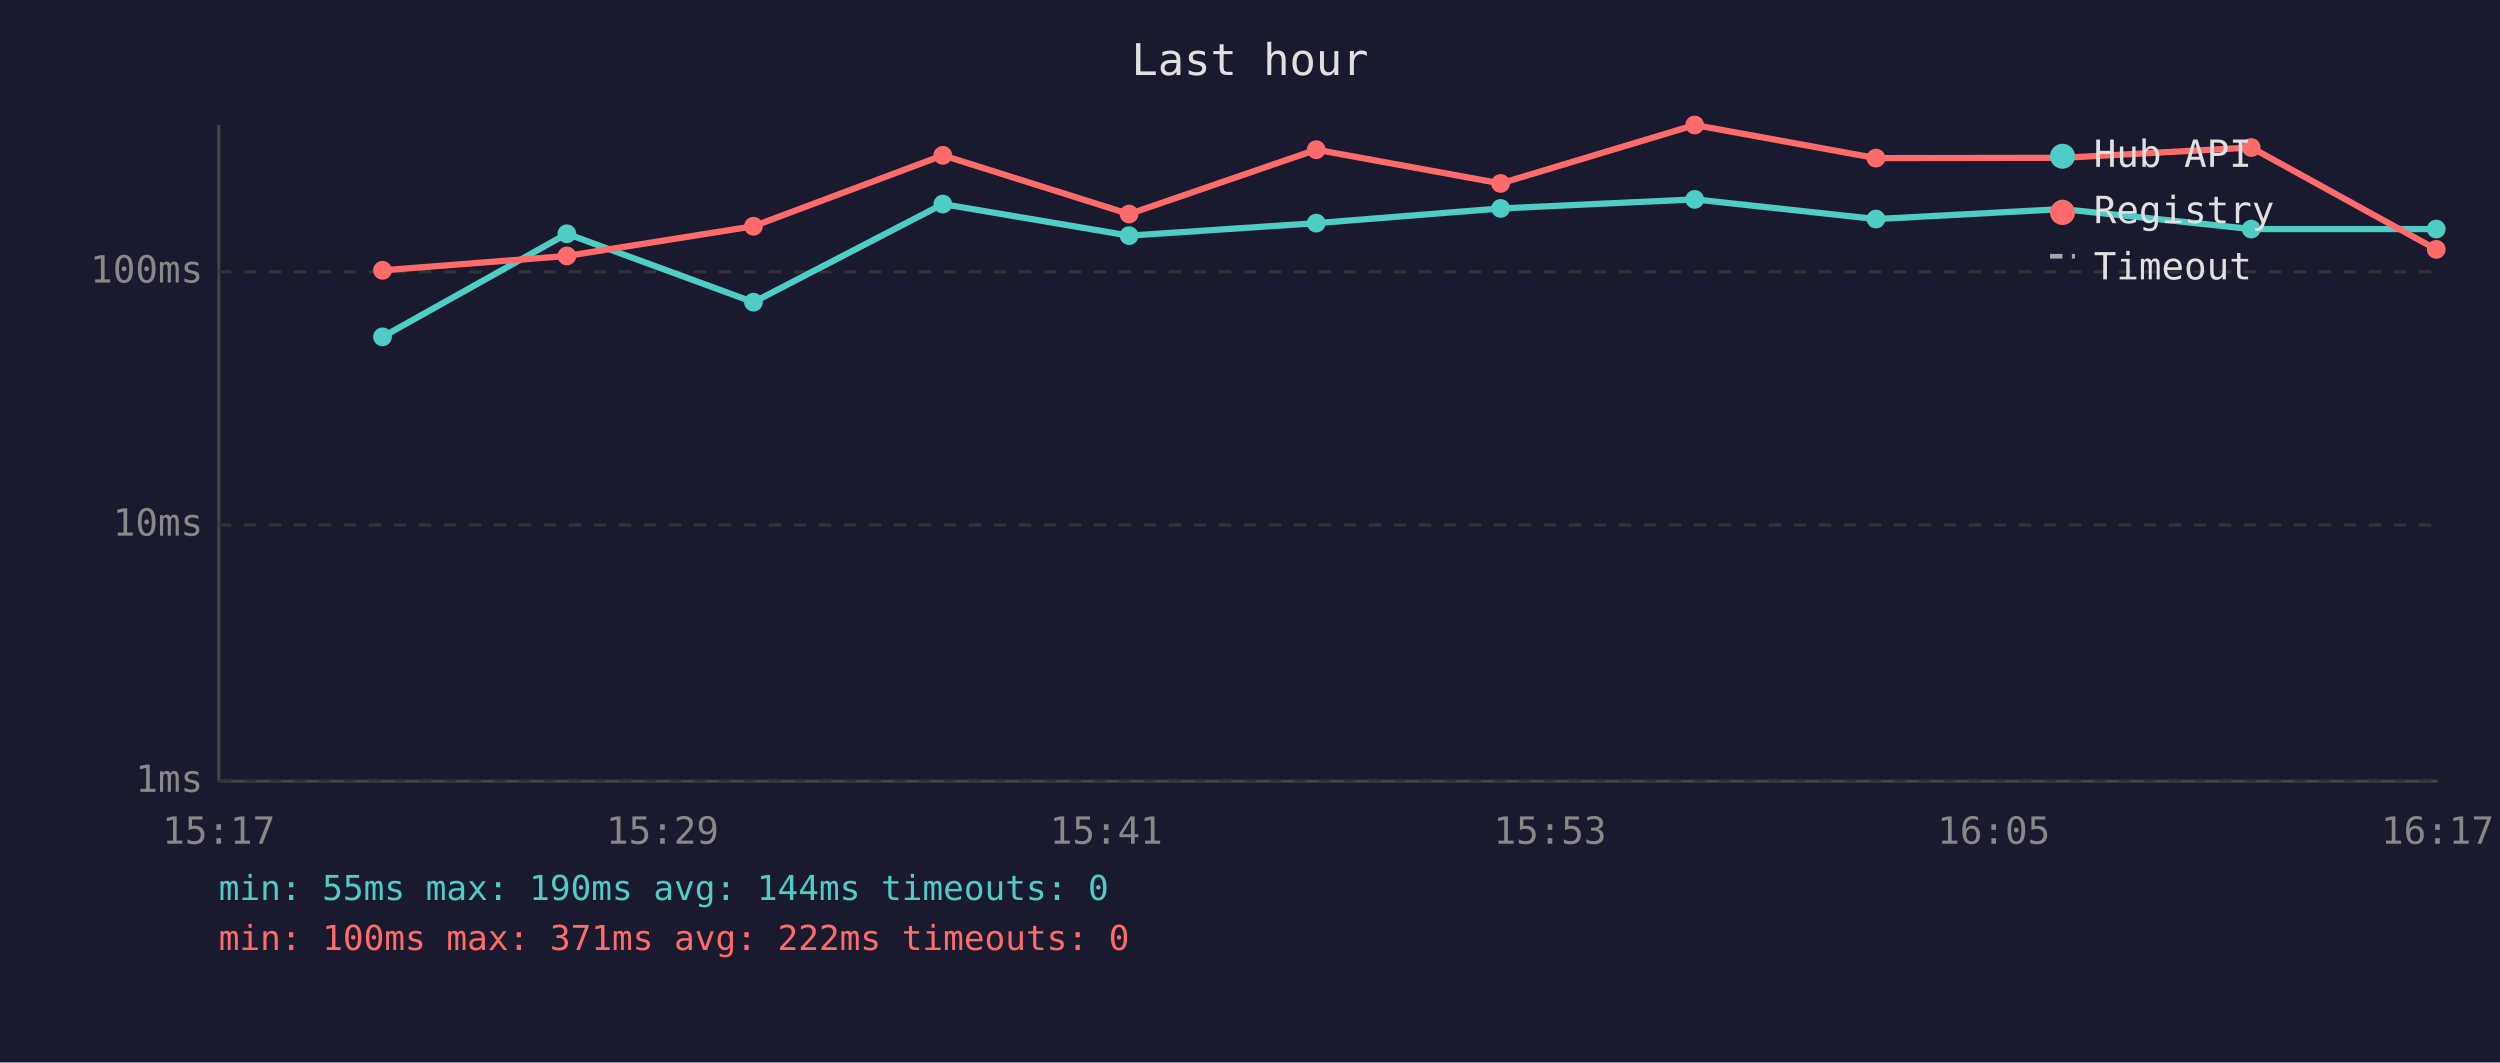
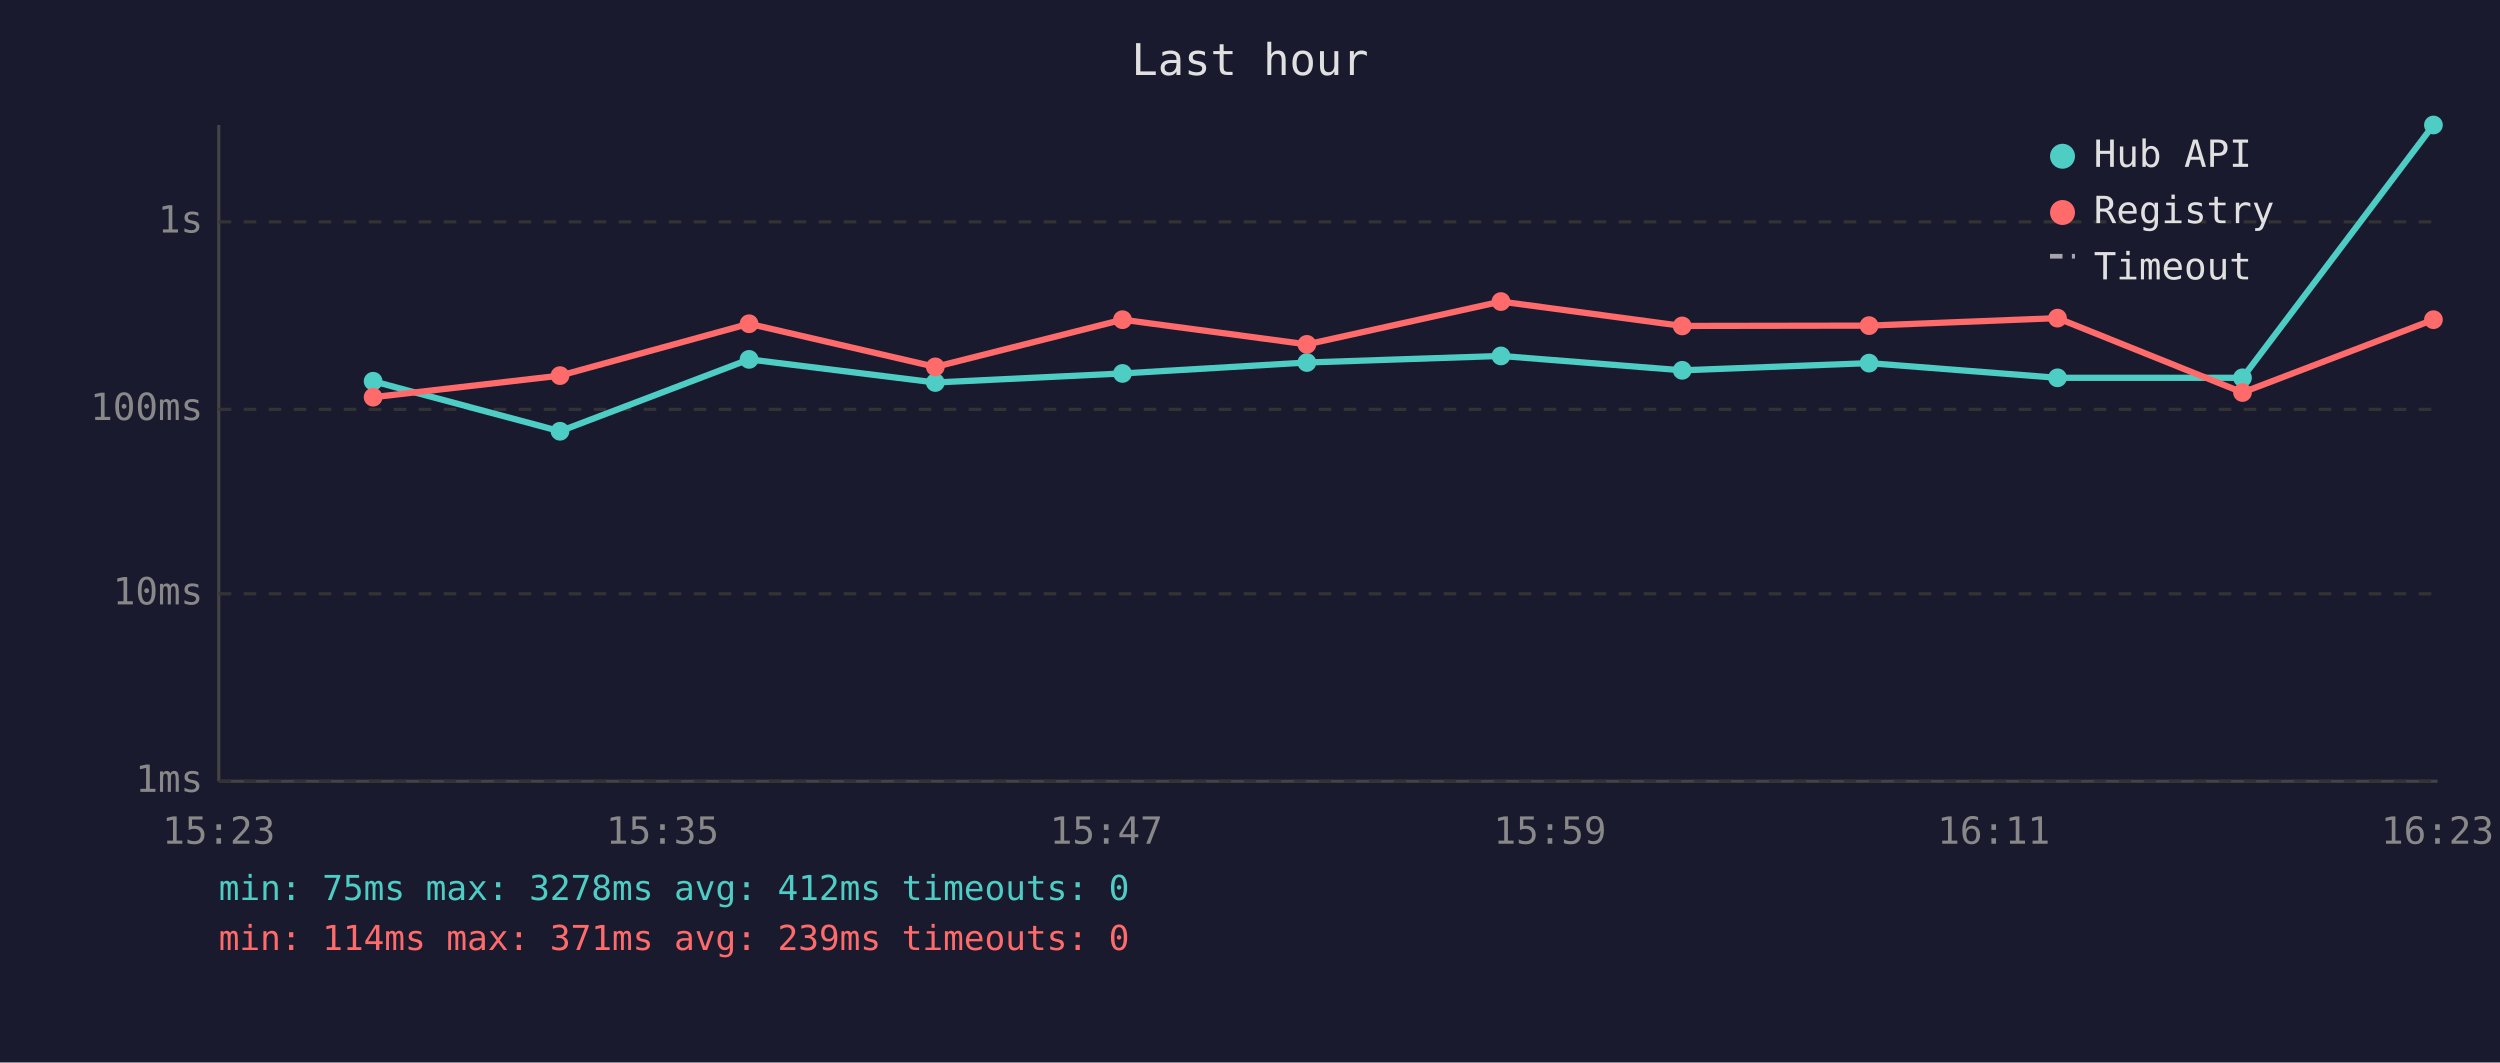
<svg xmlns="http://www.w3.org/2000/svg" viewBox="0 0 800 340" font-family="monospace" font-size="12">
  <rect width="800" height="340" fill="#1a1a2e" />
  <text x="400" y="24" fill="#e0e0e0" font-size="14" text-anchor="middle">Last hour</text>
  <line x1="70" y1="40" x2="70" y2="250" stroke="#444" stroke-width="1" />
  <line x1="70" y1="250" x2="780" y2="250" stroke="#444" stroke-width="1" />
  <line x1="70" y1="250" x2="780" y2="250" stroke="#333" stroke-width="1" stroke-dasharray="4" />
  <text x="65" y="250" fill="#888" text-anchor="end" dominant-baseline="middle">1ms</text>
-   <line x1="70" y1="168" x2="780" y2="168" stroke="#333" stroke-width="1" stroke-dasharray="4" />
-   <text x="65" y="168" fill="#888" text-anchor="end" dominant-baseline="middle">10ms</text>
-   <line x1="70" y1="87" x2="780" y2="87" stroke="#333" stroke-width="1" stroke-dasharray="4" />
-   <text x="65" y="87" fill="#888" text-anchor="end" dominant-baseline="middle">100ms</text>
-   <text x="70" y="270" fill="#888" text-anchor="middle">15:17</text>
-   <text x="212" y="270" fill="#888" text-anchor="middle">15:29</text>
-   <text x="354" y="270" fill="#888" text-anchor="middle">15:41</text>
-   <text x="496" y="270" fill="#888" text-anchor="middle">15:53</text>
-   <text x="638" y="270" fill="#888" text-anchor="middle">16:05</text>
-   <text x="780" y="270" fill="#888" text-anchor="middle">16:17</text>
-   <polyline points="122.4,107.8 181.4,74.8 241.1,96.7 301.7,65.3 361.3,75.4 421.2,71.4 480.2,66.7 542.3,63.8 600.3,70.1 660.0,66.9 720.4,73.3 779.6,73.3" fill="none" stroke="#4ecdc4" stroke-width="2" opacity="1" />
-   <circle cx="122.4" cy="107.8" r="3" fill="#4ecdc4" />
-   <circle cx="181.4" cy="74.8" r="3" fill="#4ecdc4" />
-   <circle cx="241.1" cy="96.7" r="3" fill="#4ecdc4" />
-   <circle cx="301.7" cy="65.3" r="3" fill="#4ecdc4" />
-   <circle cx="361.3" cy="75.4" r="3" fill="#4ecdc4" />
-   <circle cx="421.2" cy="71.4" r="3" fill="#4ecdc4" />
-   <circle cx="480.2" cy="66.7" r="3" fill="#4ecdc4" />
-   <circle cx="542.3" cy="63.8" r="3" fill="#4ecdc4" />
-   <circle cx="600.3" cy="70.1" r="3" fill="#4ecdc4" />
-   <circle cx="660.0" cy="66.9" r="3" fill="#4ecdc4" />
-   <circle cx="720.4" cy="73.3" r="3" fill="#4ecdc4" />
-   <circle cx="779.6" cy="73.3" r="3" fill="#4ecdc4" />
-   <polyline points="122.4,86.5 181.4,81.9 241.1,72.4 301.7,49.7 361.3,68.5 421.2,47.9 480.2,58.7 542.3,40.0 600.3,50.6 660.0,50.5 720.4,47.2 779.6,79.8" fill="none" stroke="#ff6b6b" stroke-width="2" opacity="1" />
-   <circle cx="122.4" cy="86.5" r="3" fill="#ff6b6b" />
-   <circle cx="181.4" cy="81.9" r="3" fill="#ff6b6b" />
-   <circle cx="241.1" cy="72.4" r="3" fill="#ff6b6b" />
-   <circle cx="301.7" cy="49.7" r="3" fill="#ff6b6b" />
-   <circle cx="361.3" cy="68.5" r="3" fill="#ff6b6b" />
-   <circle cx="421.2" cy="47.9" r="3" fill="#ff6b6b" />
-   <circle cx="480.2" cy="58.7" r="3" fill="#ff6b6b" />
-   <circle cx="542.3" cy="40.0" r="3" fill="#ff6b6b" />
-   <circle cx="600.3" cy="50.6" r="3" fill="#ff6b6b" />
-   <circle cx="660.0" cy="50.5" r="3" fill="#ff6b6b" />
-   <circle cx="720.4" cy="47.2" r="3" fill="#ff6b6b" />
-   <circle cx="779.6" cy="79.8" r="3" fill="#ff6b6b" />
+   <line x1="70" y1="190" x2="780" y2="190" stroke="#333" stroke-width="1" stroke-dasharray="4" />
+   <text x="65" y="190" fill="#888" text-anchor="end" dominant-baseline="middle">10ms</text>
+   <line x1="70" y1="131" x2="780" y2="131" stroke="#333" stroke-width="1" stroke-dasharray="4" />
+   <text x="65" y="131" fill="#888" text-anchor="end" dominant-baseline="middle">100ms</text>
+   <line x1="70" y1="71" x2="780" y2="71" stroke="#333" stroke-width="1" stroke-dasharray="4" />
+   <text x="65" y="71" fill="#888" text-anchor="end" dominant-baseline="middle">1s</text>
+   <text x="70" y="270" fill="#888" text-anchor="middle">15:23</text>
+   <text x="212" y="270" fill="#888" text-anchor="middle">15:35</text>
+   <text x="354" y="270" fill="#888" text-anchor="middle">15:47</text>
+   <text x="496" y="270" fill="#888" text-anchor="middle">15:59</text>
+   <text x="638" y="270" fill="#888" text-anchor="middle">16:11</text>
+   <text x="780" y="270" fill="#888" text-anchor="middle">16:23</text>
+   <polyline points="119.4,122.0 179.2,138.0 239.7,115.0 299.3,122.4 359.2,119.5 418.2,116.0 480.3,113.9 538.3,118.5 598.1,116.2 658.4,120.9 717.6,120.9 778.7,40.0" fill="none" stroke="#4ecdc4" stroke-width="2" opacity="1" />
+   <circle cx="119.4" cy="122.0" r="3" fill="#4ecdc4" />
+   <circle cx="179.2" cy="138.0" r="3" fill="#4ecdc4" />
+   <circle cx="239.7" cy="115.0" r="3" fill="#4ecdc4" />
+   <circle cx="299.3" cy="122.4" r="3" fill="#4ecdc4" />
+   <circle cx="359.2" cy="119.5" r="3" fill="#4ecdc4" />
+   <circle cx="418.2" cy="116.0" r="3" fill="#4ecdc4" />
+   <circle cx="480.3" cy="113.9" r="3" fill="#4ecdc4" />
+   <circle cx="538.3" cy="118.5" r="3" fill="#4ecdc4" />
+   <circle cx="598.1" cy="116.2" r="3" fill="#4ecdc4" />
+   <circle cx="658.4" cy="120.9" r="3" fill="#4ecdc4" />
+   <circle cx="717.6" cy="120.9" r="3" fill="#4ecdc4" />
+   <circle cx="778.7" cy="40.0" r="3" fill="#4ecdc4" />
+   <polyline points="119.4,127.1 179.2,120.2 239.7,103.6 299.3,117.4 359.2,102.3 418.2,110.2 480.3,96.5 538.3,104.3 598.1,104.2 658.4,101.8 717.6,125.6 778.7,102.3" fill="none" stroke="#ff6b6b" stroke-width="2" opacity="1" />
+   <circle cx="119.4" cy="127.1" r="3" fill="#ff6b6b" />
+   <circle cx="179.2" cy="120.2" r="3" fill="#ff6b6b" />
+   <circle cx="239.7" cy="103.6" r="3" fill="#ff6b6b" />
+   <circle cx="299.3" cy="117.4" r="3" fill="#ff6b6b" />
+   <circle cx="359.2" cy="102.3" r="3" fill="#ff6b6b" />
+   <circle cx="418.2" cy="110.2" r="3" fill="#ff6b6b" />
+   <circle cx="480.3" cy="96.5" r="3" fill="#ff6b6b" />
+   <circle cx="538.3" cy="104.3" r="3" fill="#ff6b6b" />
+   <circle cx="598.1" cy="104.2" r="3" fill="#ff6b6b" />
+   <circle cx="658.4" cy="101.8" r="3" fill="#ff6b6b" />
+   <circle cx="717.6" cy="125.6" r="3" fill="#ff6b6b" />
+   <circle cx="778.7" cy="102.3" r="3" fill="#ff6b6b" />
  <circle cx="660" cy="50" r="4" fill="#4ecdc4" />
  <text x="670" y="50" fill="#e0e0e0" dominant-baseline="middle">Hub API</text>
  <circle cx="660" cy="68" r="4" fill="#ff6b6b" />
  <text x="670" y="68" fill="#e0e0e0" dominant-baseline="middle">Registry</text>
  <line x1="656" y1="82" x2="664" y2="82" stroke="#e0e0e0" stroke-width="1.5" stroke-dasharray="4,3" opacity="0.7" />
  <text x="670" y="86" fill="#e0e0e0" dominant-baseline="middle">Timeout</text>
-   <text x="70" y="288" fill="#4ecdc4" font-size="11">min: 55ms  max: 190ms  avg: 144ms  timeouts: 0</text>
-   <text x="70" y="304" fill="#ff6b6b" font-size="11">min: 100ms  max: 371ms  avg: 222ms  timeouts: 0</text>
+   <text x="70" y="288" fill="#4ecdc4" font-size="11">min: 75ms  max: 3278ms  avg: 412ms  timeouts: 0</text>
+   <text x="70" y="304" fill="#ff6b6b" font-size="11">min: 114ms  max: 371ms  avg: 239ms  timeouts: 0</text>
</svg>
